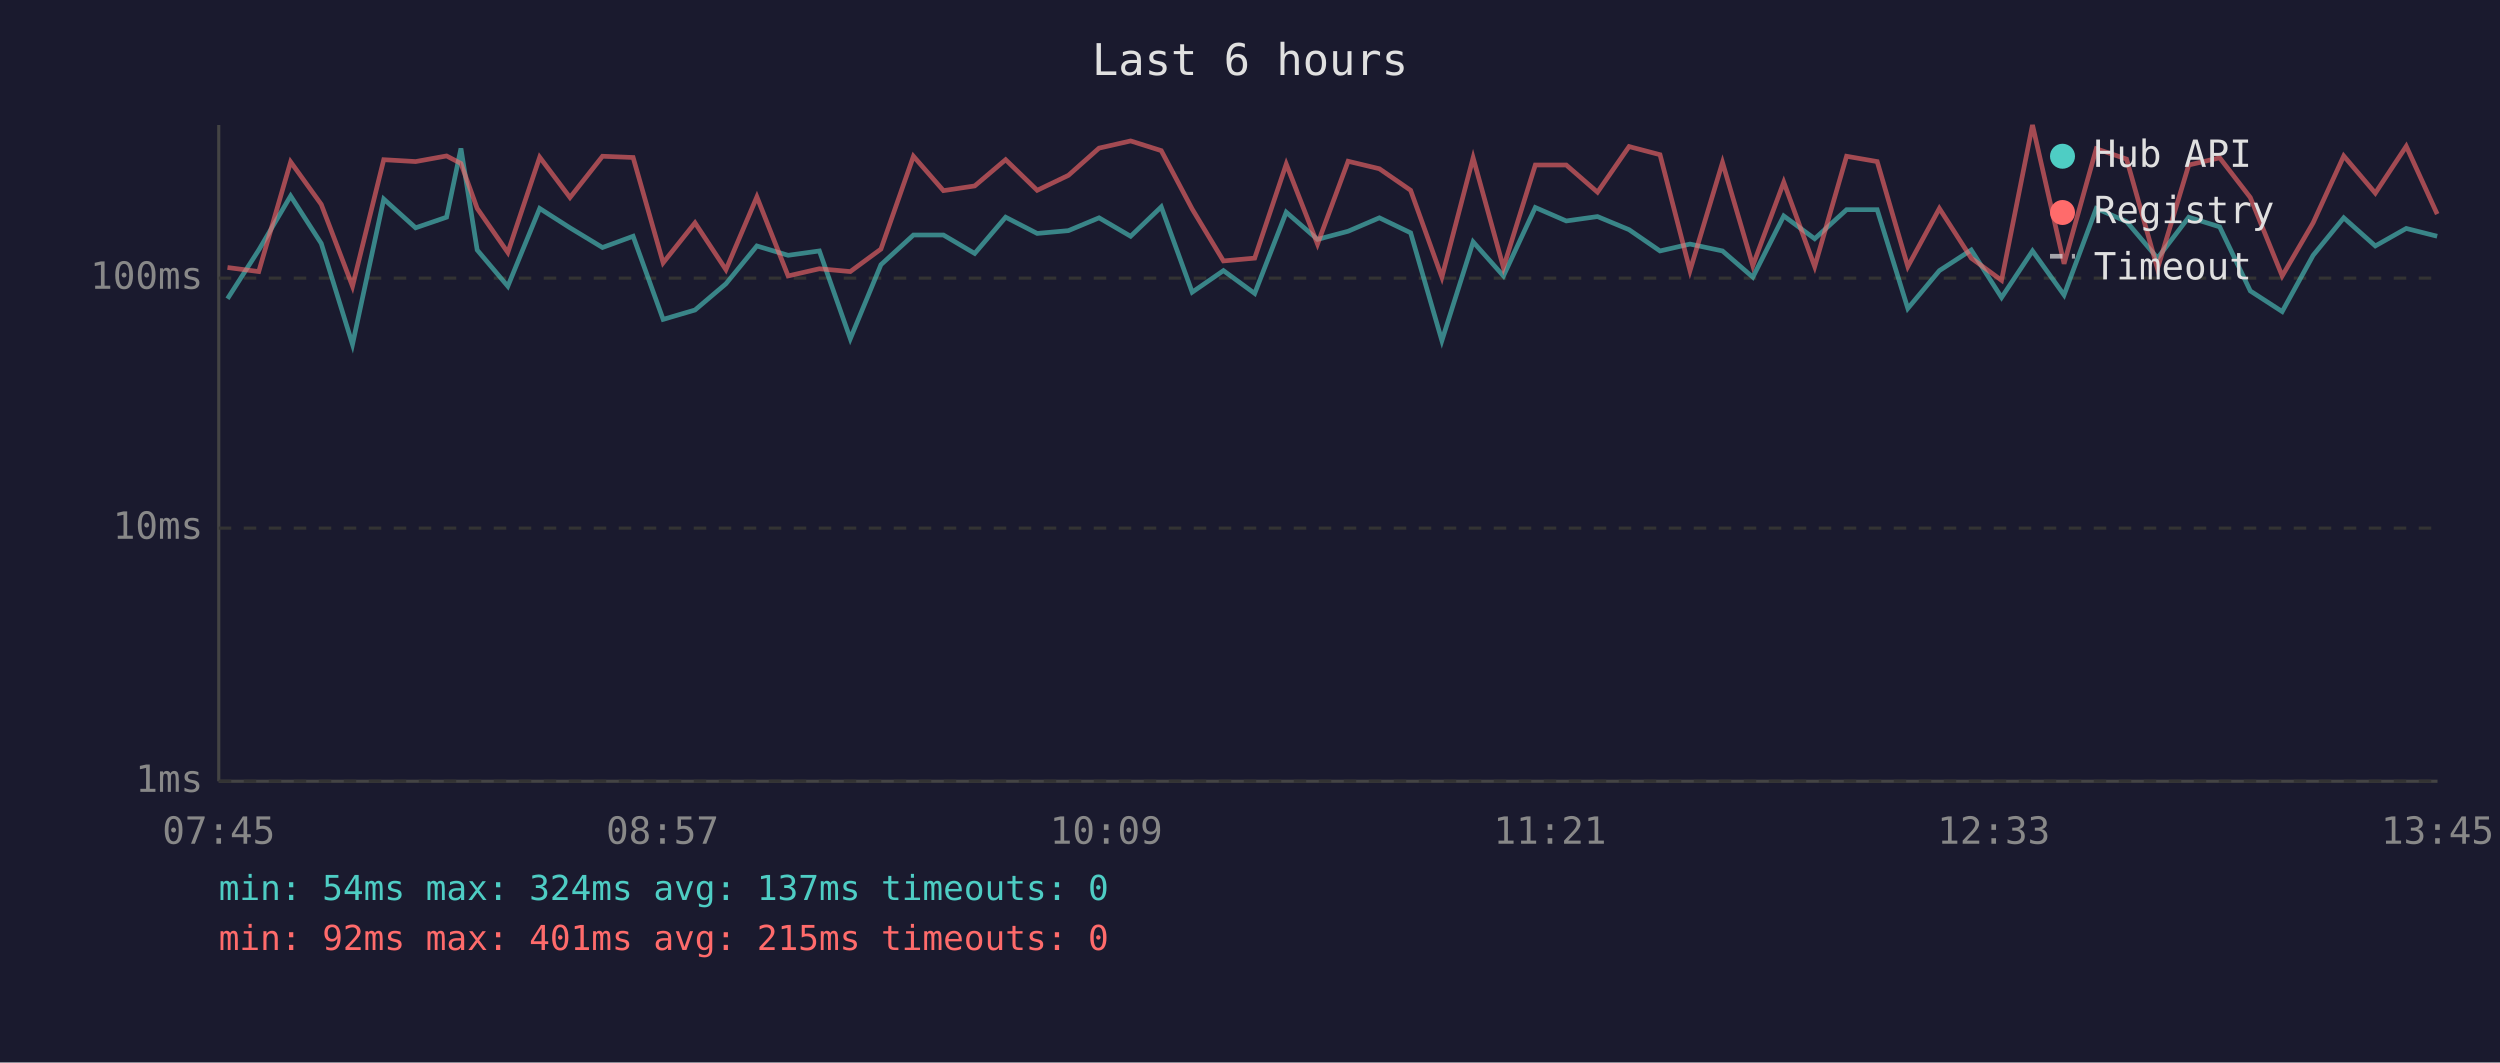
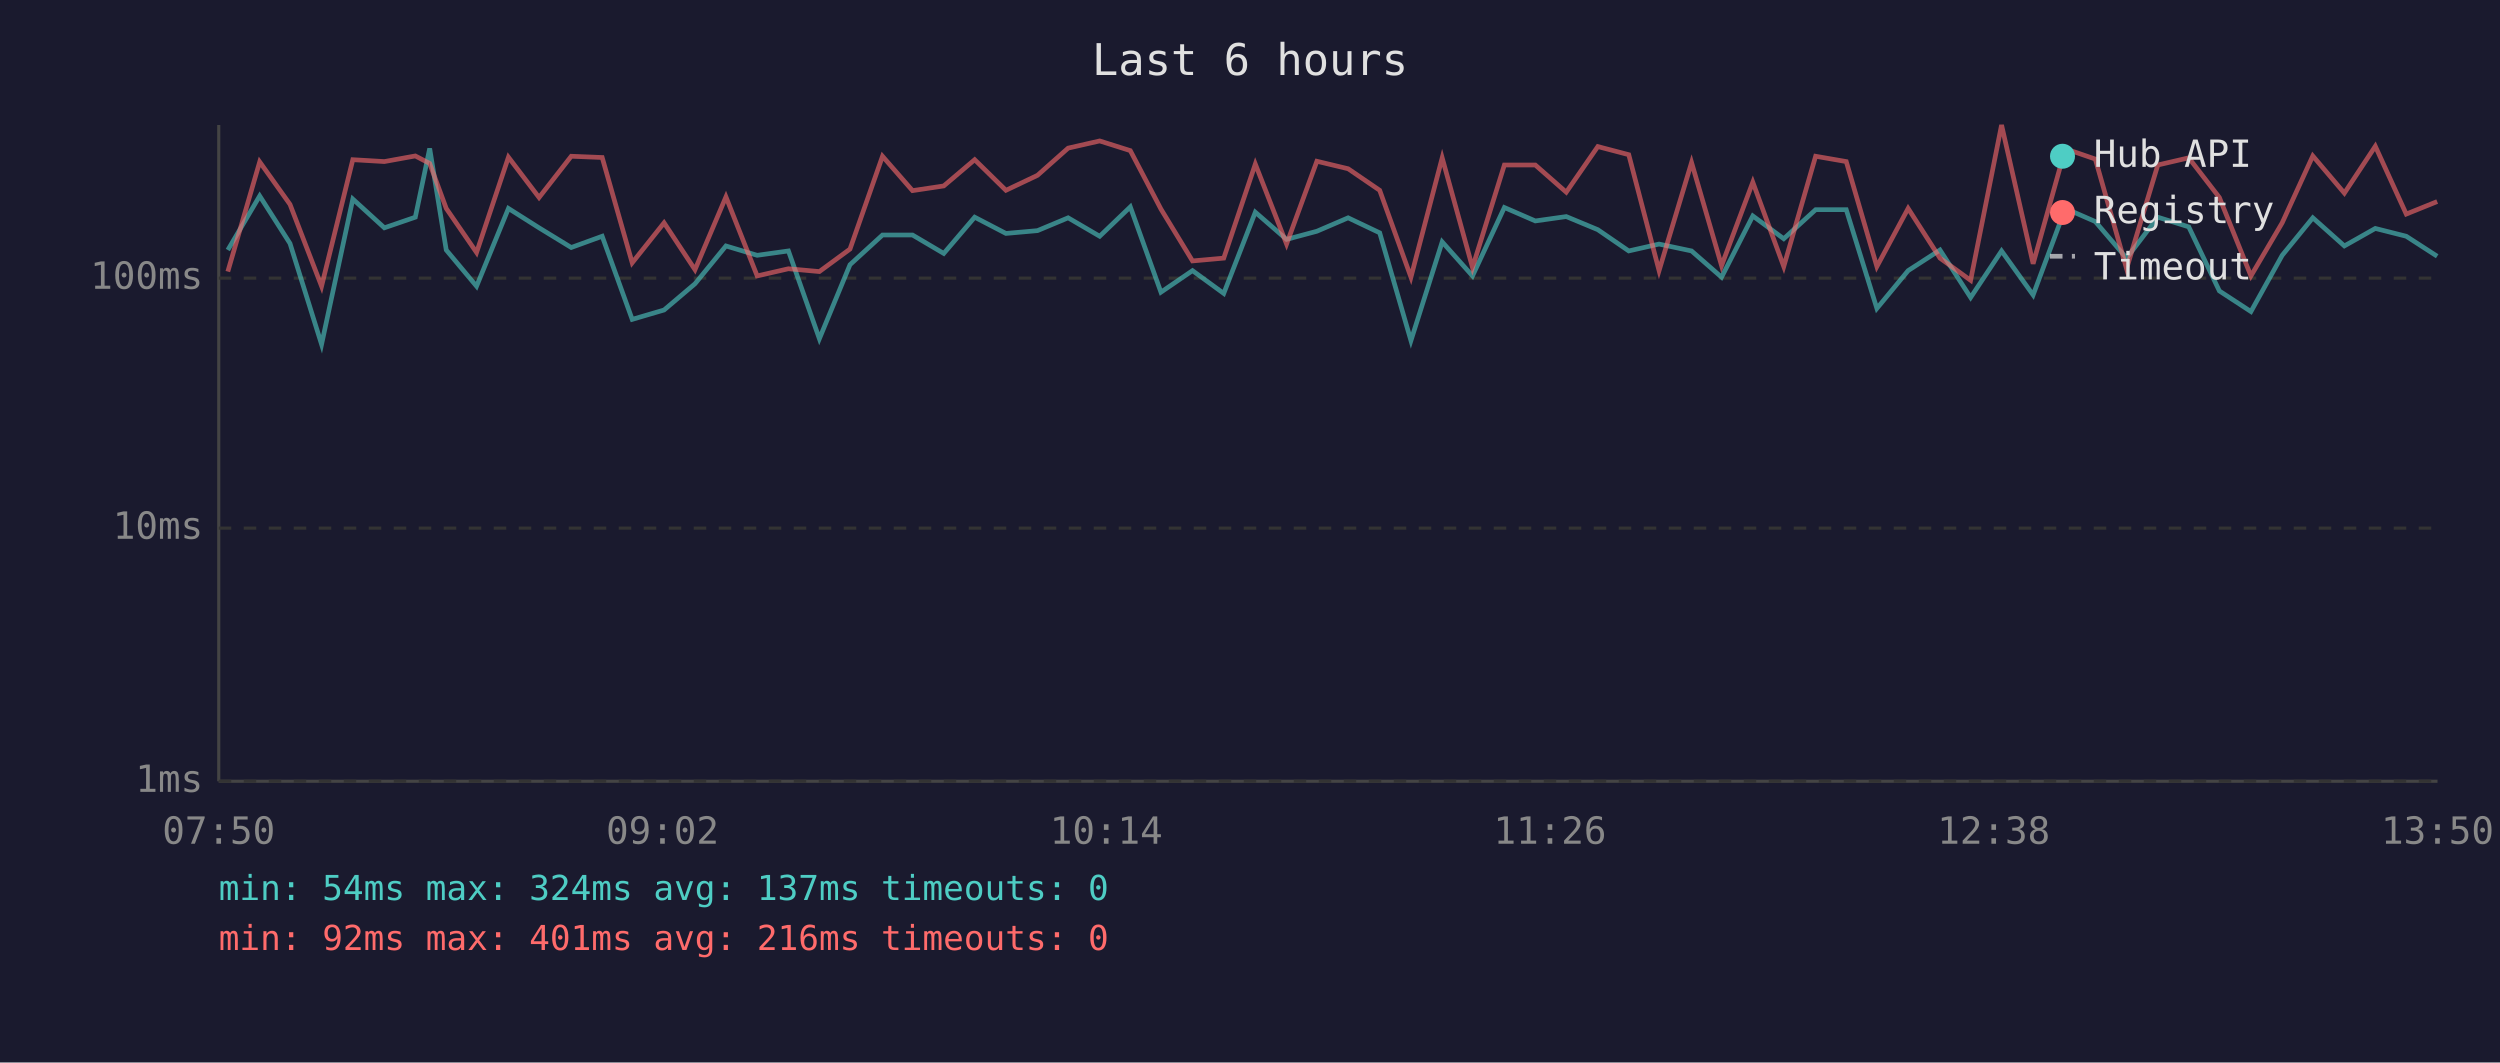
<svg xmlns="http://www.w3.org/2000/svg" viewBox="0 0 800 340" font-family="monospace" font-size="12">
  <rect width="800" height="340" fill="#1a1a2e" />
  <text x="400" y="24" fill="#e0e0e0" font-size="14" text-anchor="middle">Last 6 hours</text>
  <line x1="70" y1="40" x2="70" y2="250" stroke="#444" stroke-width="1" />
  <line x1="70" y1="250" x2="780" y2="250" stroke="#444" stroke-width="1" />
  <line x1="70" y1="250" x2="780" y2="250" stroke="#333" stroke-width="1" stroke-dasharray="4" />
  <text x="65" y="250" fill="#888" text-anchor="end" dominant-baseline="middle">1ms</text>
  <line x1="70" y1="169" x2="780" y2="169" stroke="#333" stroke-width="1" stroke-dasharray="4" />
  <text x="65" y="169" fill="#888" text-anchor="end" dominant-baseline="middle">10ms</text>
  <line x1="70" y1="89" x2="780" y2="89" stroke="#333" stroke-width="1" stroke-dasharray="4" />
  <text x="65" y="89" fill="#888" text-anchor="end" dominant-baseline="middle">100ms</text>
-   <text x="70" y="270" fill="#888" text-anchor="middle">07:45</text>
-   <text x="212" y="270" fill="#888" text-anchor="middle">08:57</text>
-   <text x="354" y="270" fill="#888" text-anchor="middle">10:09</text>
-   <text x="496" y="270" fill="#888" text-anchor="middle">11:21</text>
-   <text x="638" y="270" fill="#888" text-anchor="middle">12:33</text>
-   <text x="780" y="270" fill="#888" text-anchor="middle">13:45</text>
-   <polyline points="72.8,95.6 82.8,80.0 93.0,62.7 102.8,77.9 112.8,110.2 122.8,63.7 133.0,72.9 142.9,69.5 147.5,47.5 152.7,80.0 162.5,91.6 172.7,66.7 182.4,72.9 192.8,79.2 202.6,75.6 212.2,102.2 222.4,99.2 232.3,90.8 242.2,78.7 252.2,81.7 262.2,80.3 272.1,108.4 281.9,84.7 292.3,75.2 301.9,75.2 311.9,81.1 321.8,69.5 331.9,74.7 341.9,73.8 351.7,69.7 361.8,75.6 371.6,66.2 381.5,93.5 391.5,86.6 401.5,93.9 411.6,67.9 421.6,76.6 431.4,74.0 441.4,69.7 451.4,74.5 461.4,109.0 471.4,77.4 481.1,88.3 491.3,66.4 501.2,70.7 511.2,69.3 521.3,73.5 531.2,80.3 540.8,78.1 551.2,80.3 560.9,88.7 570.8,69.1 580.7,76.4 590.9,67.1 600.7,67.1 610.5,98.7 620.6,86.6 630.8,80.0 640.5,95.2 650.4,80.3 660.5,94.4 670.8,66.7 680.5,70.9 690.4,82.6 700.4,69.5 710.3,72.6 720.1,93.1 730.3,99.7 740.2,81.7 750.0,69.7 760.1,78.7 770.0,73.1 779.9,75.6" fill="none" stroke="#4ecdc4" stroke-width="1.5" opacity="0.6" />
-   <polyline points="72.8,85.6 82.8,86.9 93.0,51.8 102.8,65.4 112.8,91.6 122.8,51.1 133.0,51.7 142.9,49.9 147.5,52.3 152.7,66.7 162.5,80.8 172.7,50.3 182.4,63.2 192.8,50.0 202.6,50.4 212.2,84.1 222.4,71.3 232.3,86.3 242.2,63.0 252.2,88.3 262.2,86.0 272.1,86.9 281.9,79.7 292.3,50.0 301.9,61.0 311.9,59.5 321.8,51.1 331.9,60.9 341.9,56.1 351.7,47.4 361.8,45.1 371.6,48.2 381.5,66.9 391.5,83.5 401.5,82.6 411.6,52.5 421.6,78.1 431.4,51.6 441.4,54.0 451.4,60.9 461.4,88.7 471.4,50.5 481.1,85.6 491.3,52.8 501.2,52.8 511.2,61.5 521.3,46.9 531.2,49.5 540.8,86.6 551.2,52.0 560.9,85.0 570.8,58.3 580.7,85.3 590.9,50.0 600.7,51.7 610.5,85.3 620.6,66.7 630.8,82.6 640.5,89.7 650.4,40.0 660.5,84.4 670.8,47.6 680.5,50.9 690.4,86.0 700.4,52.8 710.3,50.5 720.1,63.2 730.3,88.3 740.2,71.3 750.0,49.9 760.1,61.8 770.0,46.8 779.9,68.5" fill="none" stroke="#ff6b6b" stroke-width="1.5" opacity="0.6" />
+   <text x="70" y="270" fill="#888" text-anchor="middle">07:50</text>
+   <text x="212" y="270" fill="#888" text-anchor="middle">09:02</text>
+   <text x="354" y="270" fill="#888" text-anchor="middle">10:14</text>
+   <text x="496" y="270" fill="#888" text-anchor="middle">11:26</text>
+   <text x="638" y="270" fill="#888" text-anchor="middle">12:38</text>
+   <text x="780" y="270" fill="#888" text-anchor="middle">13:50</text>
+   <polyline points="72.9,80.0 83.1,62.7 92.8,77.9 102.9,110.2 112.9,63.7 123.0,72.9 132.9,69.5 137.5,47.5 142.8,80.0 152.5,91.6 162.7,66.7 172.5,72.9 182.8,79.2 192.7,75.6 202.3,102.2 212.5,99.2 222.4,90.8 232.3,78.7 242.3,81.7 252.3,80.3 262.2,108.4 272.0,84.7 282.4,75.2 292.0,75.2 302.0,81.1 311.9,69.5 321.9,74.7 332.0,73.8 341.8,69.7 351.9,75.6 361.7,66.2 371.5,93.5 381.6,86.6 391.6,93.9 401.7,67.9 411.7,76.6 421.4,74.0 431.4,69.7 441.5,74.5 451.5,109.0 461.5,77.4 471.2,88.3 481.4,66.4 491.3,70.7 501.2,69.3 511.3,73.5 521.2,80.3 530.9,78.1 541.3,80.3 550.9,88.7 560.9,69.1 570.8,76.4 581.0,67.1 590.8,67.1 600.6,98.7 610.6,86.6 620.8,80.0 630.6,95.2 640.5,80.3 650.6,94.4 660.9,66.7 670.5,70.9 680.5,82.6 690.5,69.5 700.4,72.6 710.2,93.1 720.3,99.7 730.3,81.7 740.1,69.7 750.2,78.7 760.1,73.1 770.0,75.6 779.9,82.0" fill="none" stroke="#4ecdc4" stroke-width="1.5" opacity="0.6" />
+   <polyline points="72.9,86.9 83.1,51.8 92.8,65.4 102.9,91.6 112.9,51.1 123.0,51.7 132.9,49.9 137.5,52.3 142.8,66.7 152.5,80.8 162.7,50.3 172.5,63.2 182.8,50.0 192.7,50.4 202.3,84.1 212.5,71.3 222.4,86.3 232.3,63.0 242.3,88.3 252.3,86.0 262.2,86.9 272.0,79.7 282.4,50.0 292.0,61.0 302.0,59.5 311.9,51.1 321.9,60.9 332.0,56.1 341.8,47.4 351.9,45.1 361.7,48.2 371.5,66.9 381.6,83.5 391.6,82.6 401.7,52.5 411.7,78.1 421.4,51.6 431.4,54.0 441.5,60.9 451.5,88.7 461.5,50.5 471.2,85.6 481.4,52.8 491.3,52.8 501.2,61.5 511.3,46.9 521.2,49.5 530.9,86.6 541.3,52.0 550.9,85.0 560.9,58.3 570.8,85.3 581.0,50.0 590.8,51.7 600.6,85.3 610.6,66.7 620.8,82.6 630.6,89.7 640.5,40.0 650.6,84.4 660.9,47.6 670.5,50.9 680.5,86.0 690.5,52.8 700.4,50.5 710.2,63.2 720.3,88.3 730.3,71.3 740.1,49.9 750.2,61.8 760.1,46.8 770.0,68.5 779.9,64.5" fill="none" stroke="#ff6b6b" stroke-width="1.5" opacity="0.6" />
  <circle cx="660" cy="50" r="4" fill="#4ecdc4" />
  <text x="670" y="50" fill="#e0e0e0" dominant-baseline="middle">Hub API</text>
  <circle cx="660" cy="68" r="4" fill="#ff6b6b" />
  <text x="670" y="68" fill="#e0e0e0" dominant-baseline="middle">Registry</text>
  <line x1="656" y1="82" x2="664" y2="82" stroke="#e0e0e0" stroke-width="1.5" stroke-dasharray="4,3" opacity="0.7" />
  <text x="670" y="86" fill="#e0e0e0" dominant-baseline="middle">Timeout</text>
  <text x="70" y="288" fill="#4ecdc4" font-size="11">min: 54ms  max: 324ms  avg: 137ms  timeouts: 0</text>
-   <text x="70" y="304" fill="#ff6b6b" font-size="11">min: 92ms  max: 401ms  avg: 215ms  timeouts: 0</text>
+   <text x="70" y="304" fill="#ff6b6b" font-size="11">min: 92ms  max: 401ms  avg: 216ms  timeouts: 0</text>
</svg>
